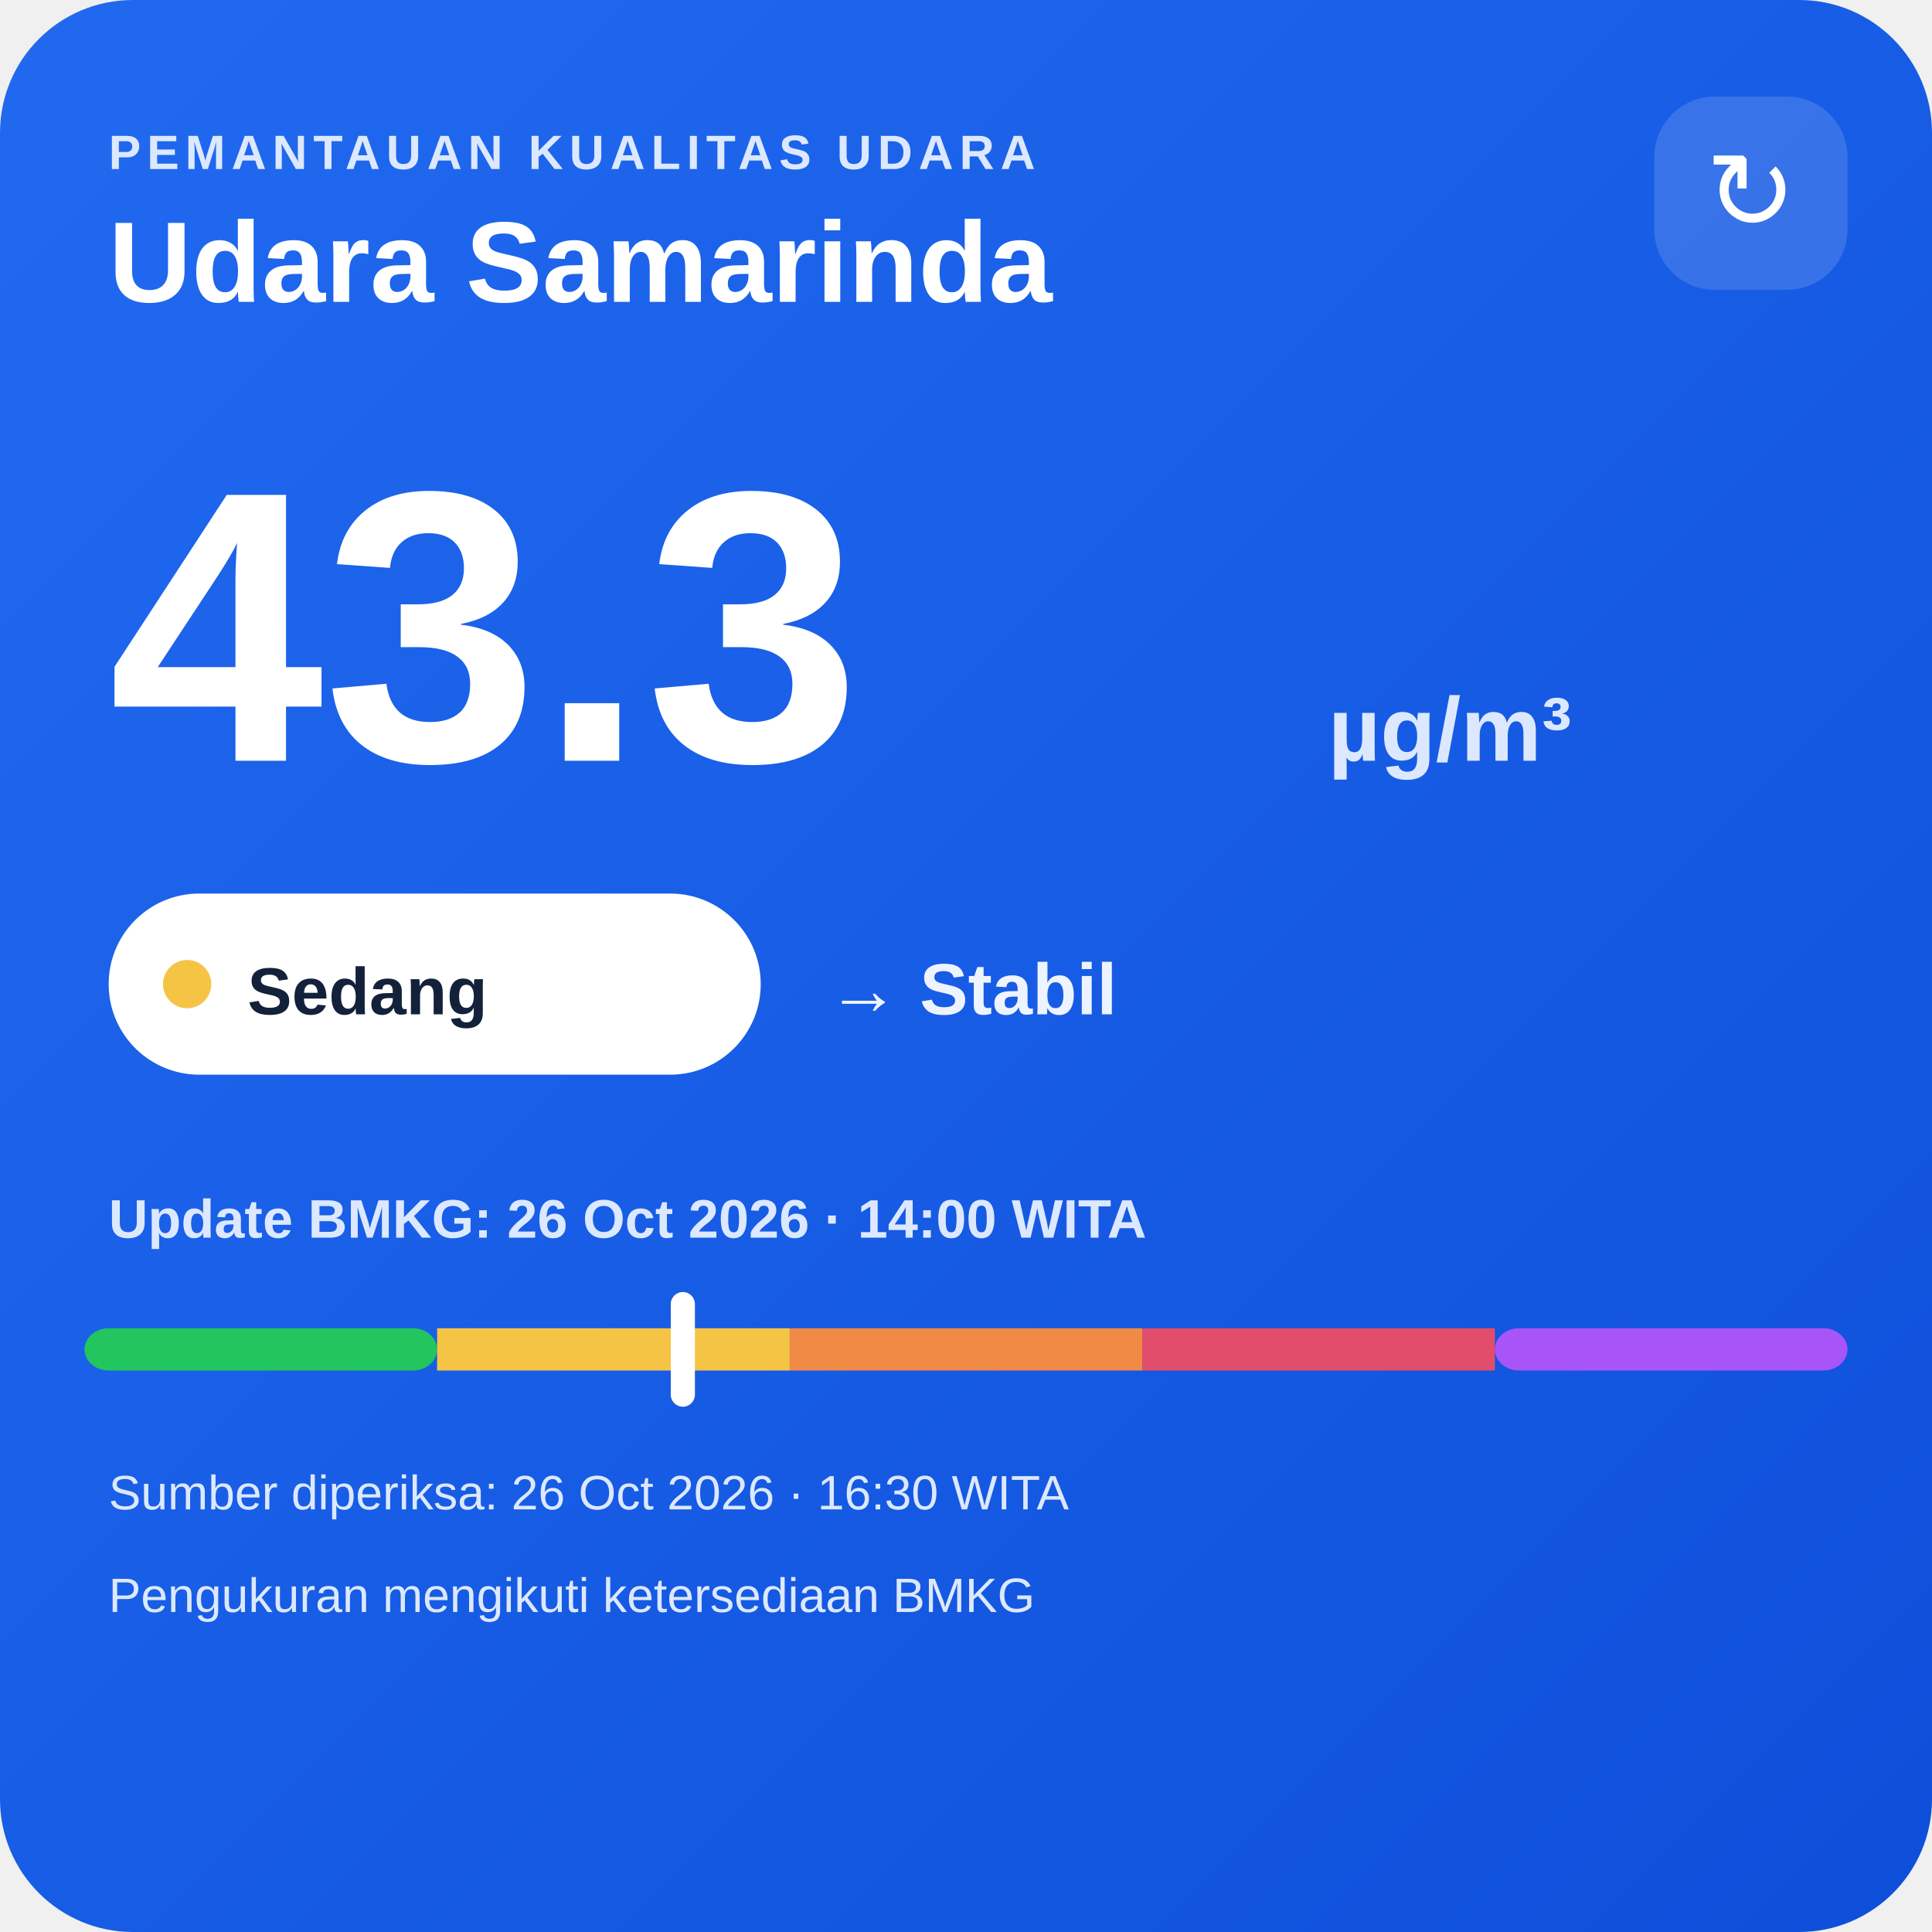
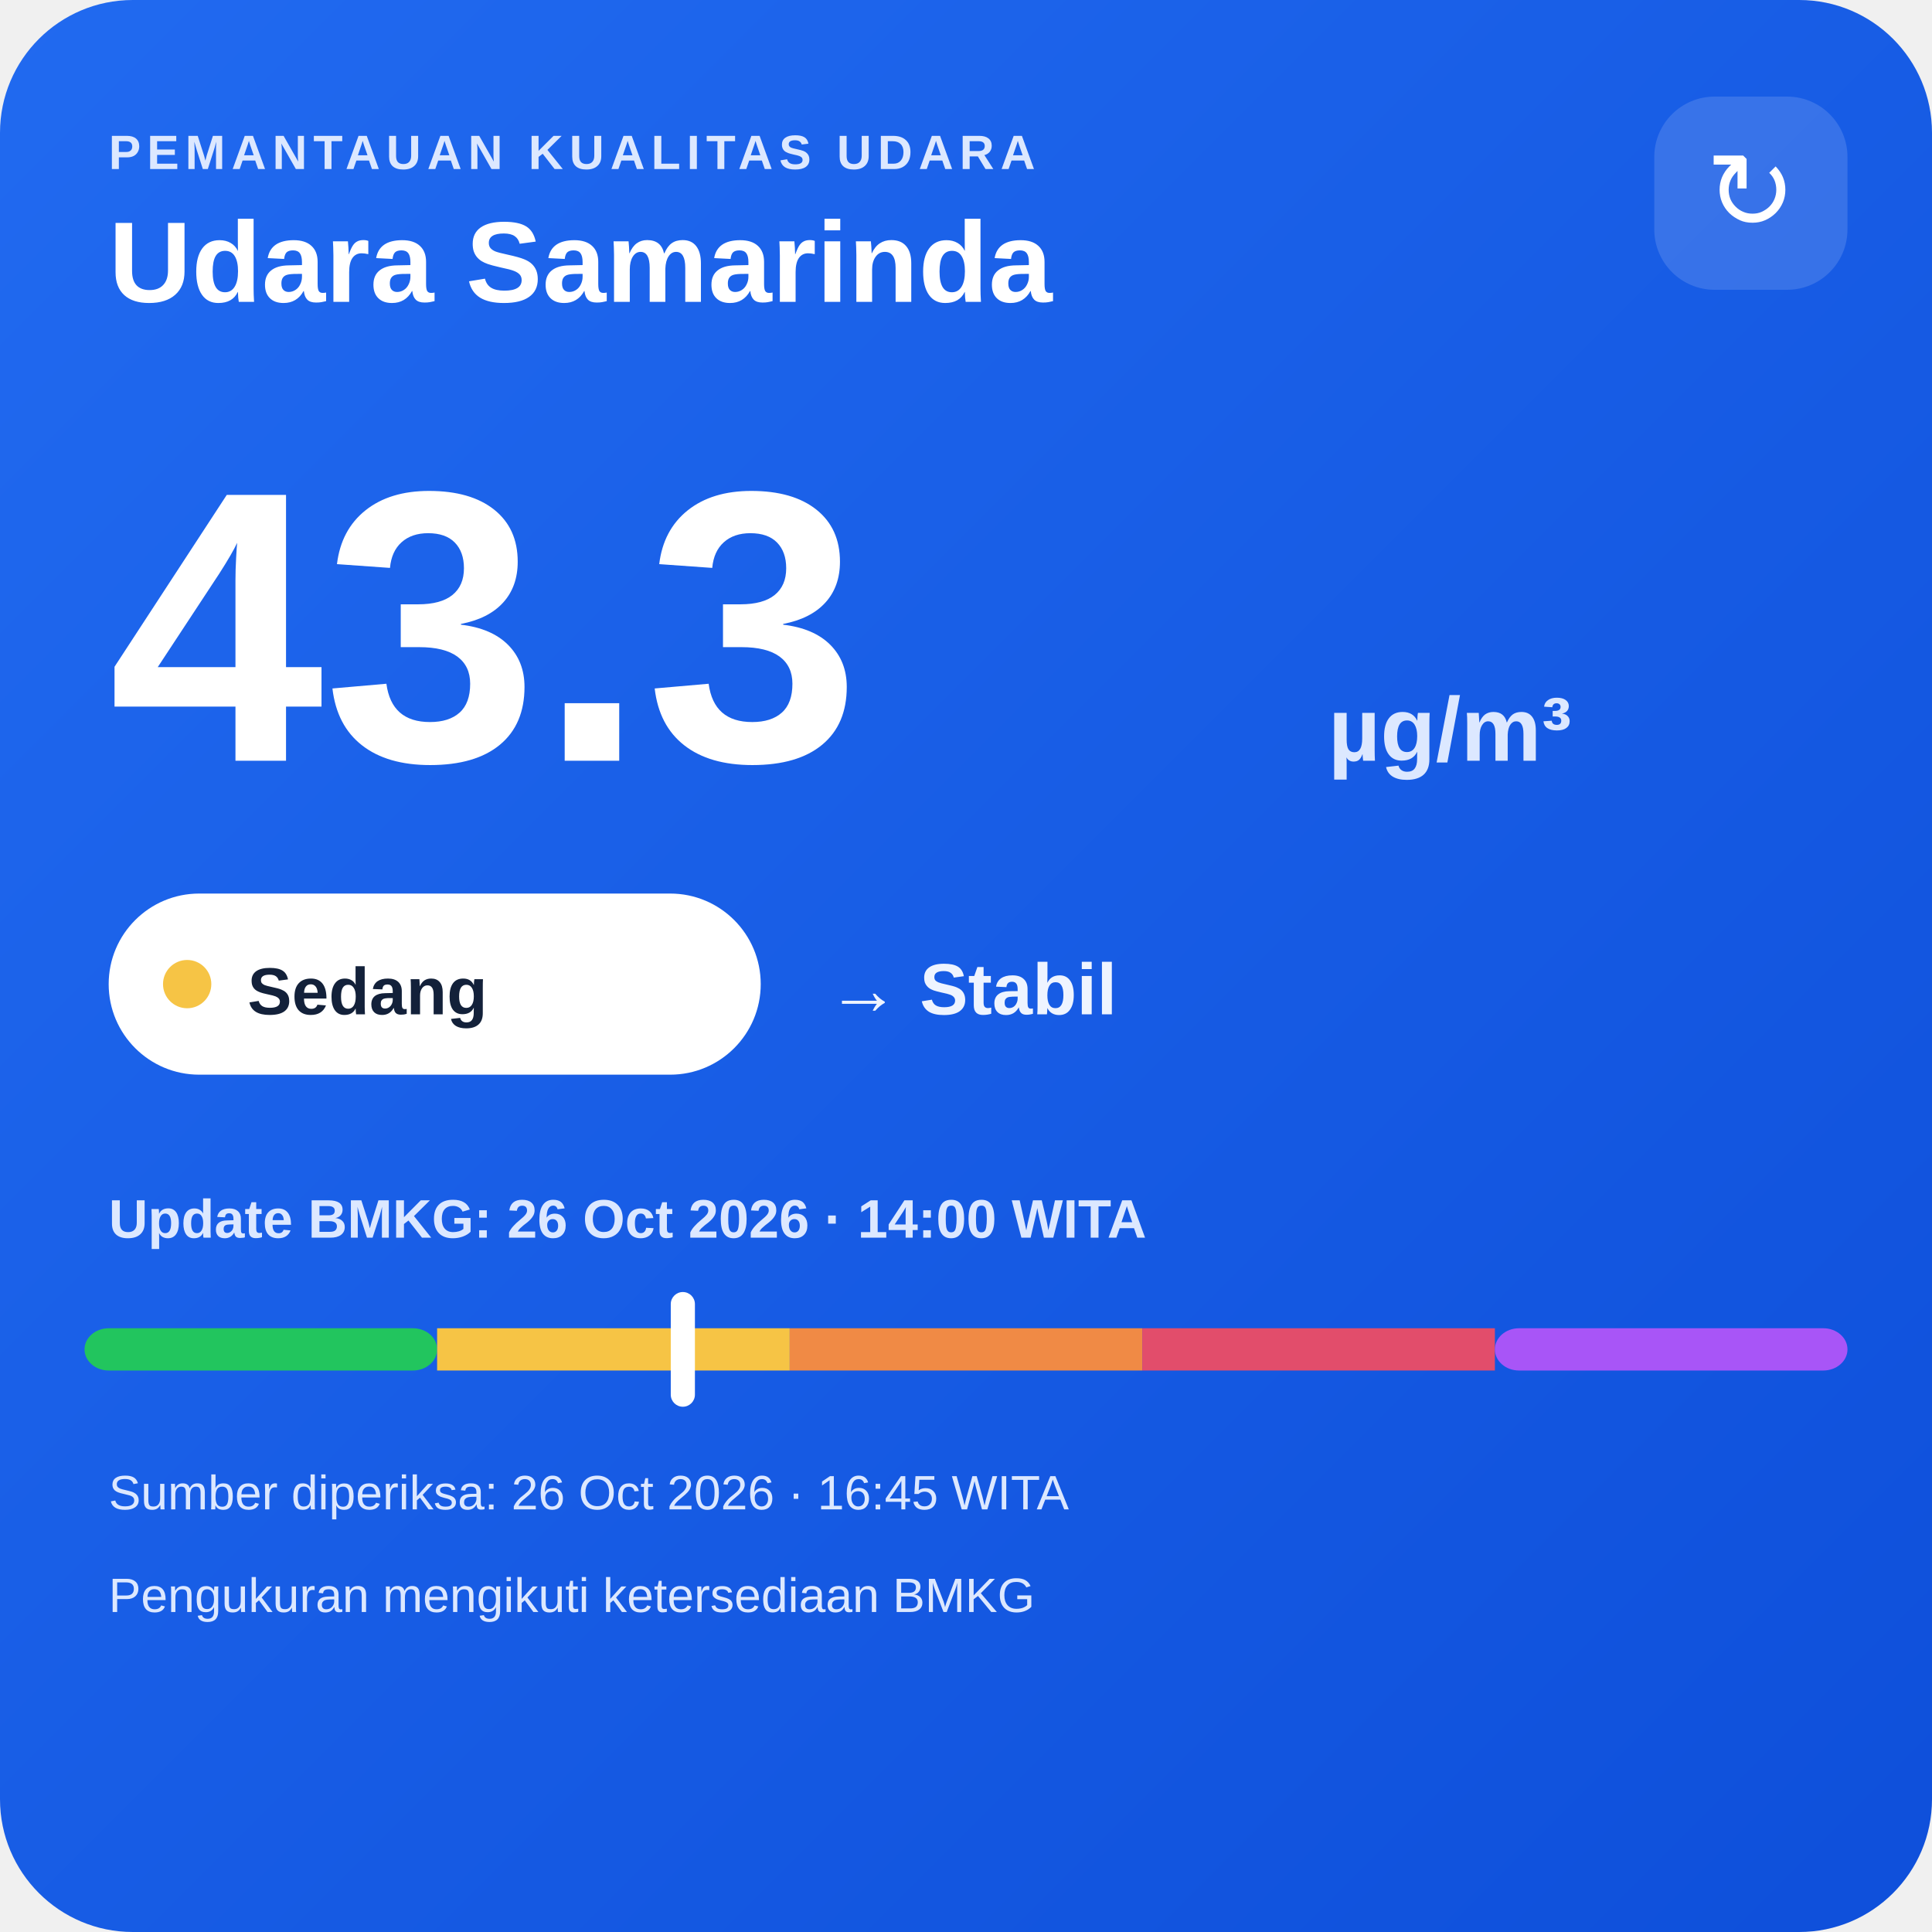
<svg xmlns="http://www.w3.org/2000/svg" width="320" height="320" viewBox="0 0 320 320">
  <defs>
    <linearGradient id="bg" x1="0" y1="0" x2="1" y2="1">
      <stop offset="0" stop-color="#216af0" />
      <stop offset="1" stop-color="#0e4fda" />
    </linearGradient>
  </defs>
  <rect width="320" height="320" rx="22" fill="url(#bg)" />
  <text x="18" y="28" fill="#dce8ff" font-family="Arial,sans-serif" font-size="8" font-weight="700" letter-spacing="1">PEMANTAUAN KUALITAS UDARA</text>
  <text x="18" y="50" fill="#ffffff" font-family="Arial,sans-serif" font-size="19" font-weight="700">Udara Samarinda</text>
  <rect x="274" y="16" width="32" height="32" rx="10" fill="#ffffff" fill-opacity=".14" />
  <text x="290" y="38" text-anchor="middle" fill="#ffffff" font-family="Arial,sans-serif" font-size="18">↻</text>
  <text x="18" y="126" fill="#ffffff" font-family="Arial,sans-serif" font-size="64" font-weight="800">43.3</text>
  <text x="220" y="126" fill="#dce8ff" font-family="Arial,sans-serif" font-size="15" font-weight="700">µg/m³</text>
  <rect x="18" y="148" width="108" height="30" rx="15" fill="#ffffff" />
  <circle cx="31" cy="163" r="4" fill="#f6c445" />
  <text x="41" y="168" fill="#13213a" font-family="Arial,sans-serif" font-size="11" font-weight="700">Sedang</text>
  <text x="137" y="168" fill="#eef4ff" font-family="Arial,sans-serif" font-size="12" font-weight="700">→ Stabil</text>
  <text x="18" y="205" fill="#dce8ff" font-family="Arial,sans-serif" font-size="9" font-weight="700">Update BMKG: 26 Oct 2026 · 14:00 WITA</text>
  <rect x="14" y="220" width="58.4" height="7" rx="4" fill="#22c55e" />
  <rect x="72.4" y="220" width="58.4" height="7" fill="#f6c445" />
  <rect x="130.8" y="220" width="58.4" height="7" fill="#f08a45" />
  <rect x="189.2" y="220" width="58.4" height="7" fill="#e24d6b" />
  <rect x="247.6" y="220" width="58.4" height="7" rx="4" fill="#a855f7" />
  <rect x="111.1" y="214" width="4" height="19" rx="2" fill="#ffffff" />
-   <text x="18" y="250" fill="#dce8ff" font-family="Arial,sans-serif" font-size="8">Sumber diperiksa: 26 Oct 2026 · 16:30 WITA</text>
+   <text x="18" y="250" fill="#dce8ff" font-family="Arial,sans-serif" font-size="8">Sumber diperiksa: 26 Oct 2026 · 16:45 WITA</text>
  <text x="18" y="267" fill="#dce8ff" font-family="Arial,sans-serif" font-size="8">Pengukuran mengikuti ketersediaan BMKG</text>
</svg>
